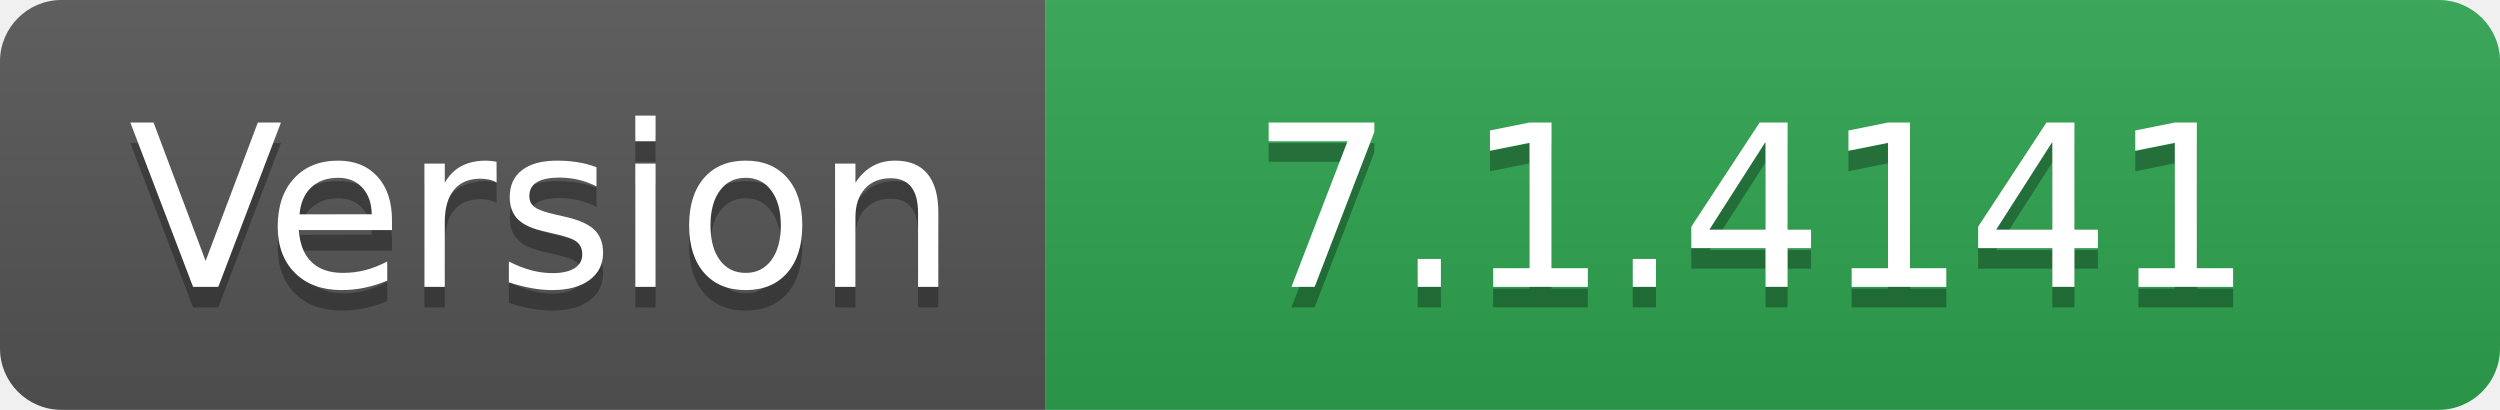
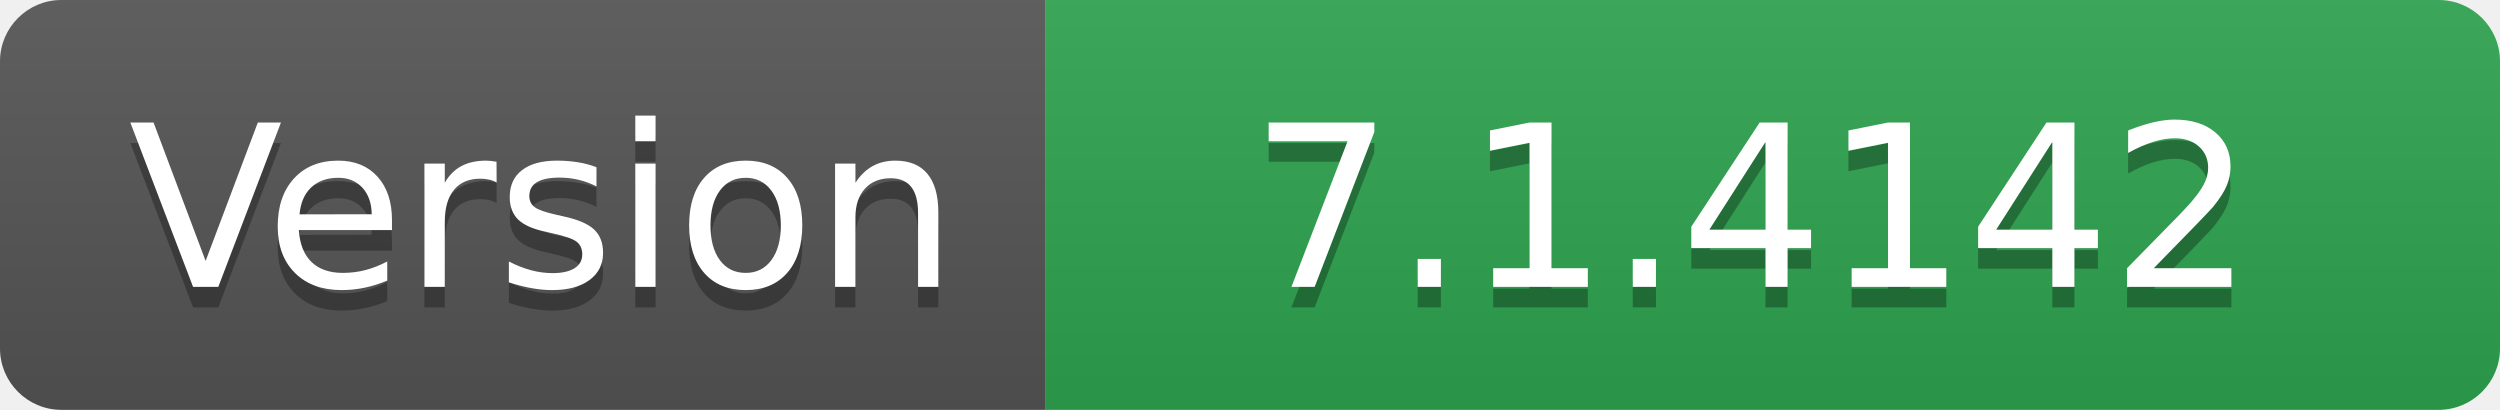
- <svg xmlns="http://www.w3.org/2000/svg" width="122" height="20" role="img" aria-label="Version: 7.1.4141">
+ <svg xmlns="http://www.w3.org/2000/svg" width="122" height="20" role="img" aria-label="Version: 7.1.4142">
  <linearGradient id="s" x2="0" y2="100%">
    <stop offset="0" stop-color="#bbb" stop-opacity=".1" />
    <stop offset="1" stop-opacity=".1" />
  </linearGradient>
  <clipPath id="r">
    <rect width="122" height="20" rx="3" fill="#fff" />
  </clipPath>
  <g clip-path="url(#r)">
    <rect width="51" height="20" fill="#555" />
    <rect x="51" width="71" height="20" fill="#2ea44f" />
    <rect width="122" height="20" fill="url(#s)" />
  </g>
  <g fill="#fff" text-anchor="middle" font-family="Verdana,Geneva,DejaVu Sans,sans-serif" text-rendering="geometricPrecision" font-size="110">
    <text aria-hidden="true" x="265" y="150" fill="#010101" fill-opacity=".3" transform="scale(.1)" textLength="410">Version</text>
    <text x="265" y="140" transform="scale(.1)" fill="#fff" textLength="410">Version</text>
-     <text aria-hidden="true" x="855" y="150" fill="#010101" fill-opacity=".3" transform="scale(.1)" textLength="610">7.1.4141</text>
-     <text x="855" y="140" transform="scale(.1)" fill="#fff" textLength="610">7.1.4141</text>
+     <text aria-hidden="true" x="855" y="150" fill="#010101" fill-opacity=".3" transform="scale(.1)" textLength="610">7.1.4142</text>
+     <text x="855" y="140" transform="scale(.1)" fill="#fff" textLength="610">7.1.4142</text>
  </g>
</svg>
